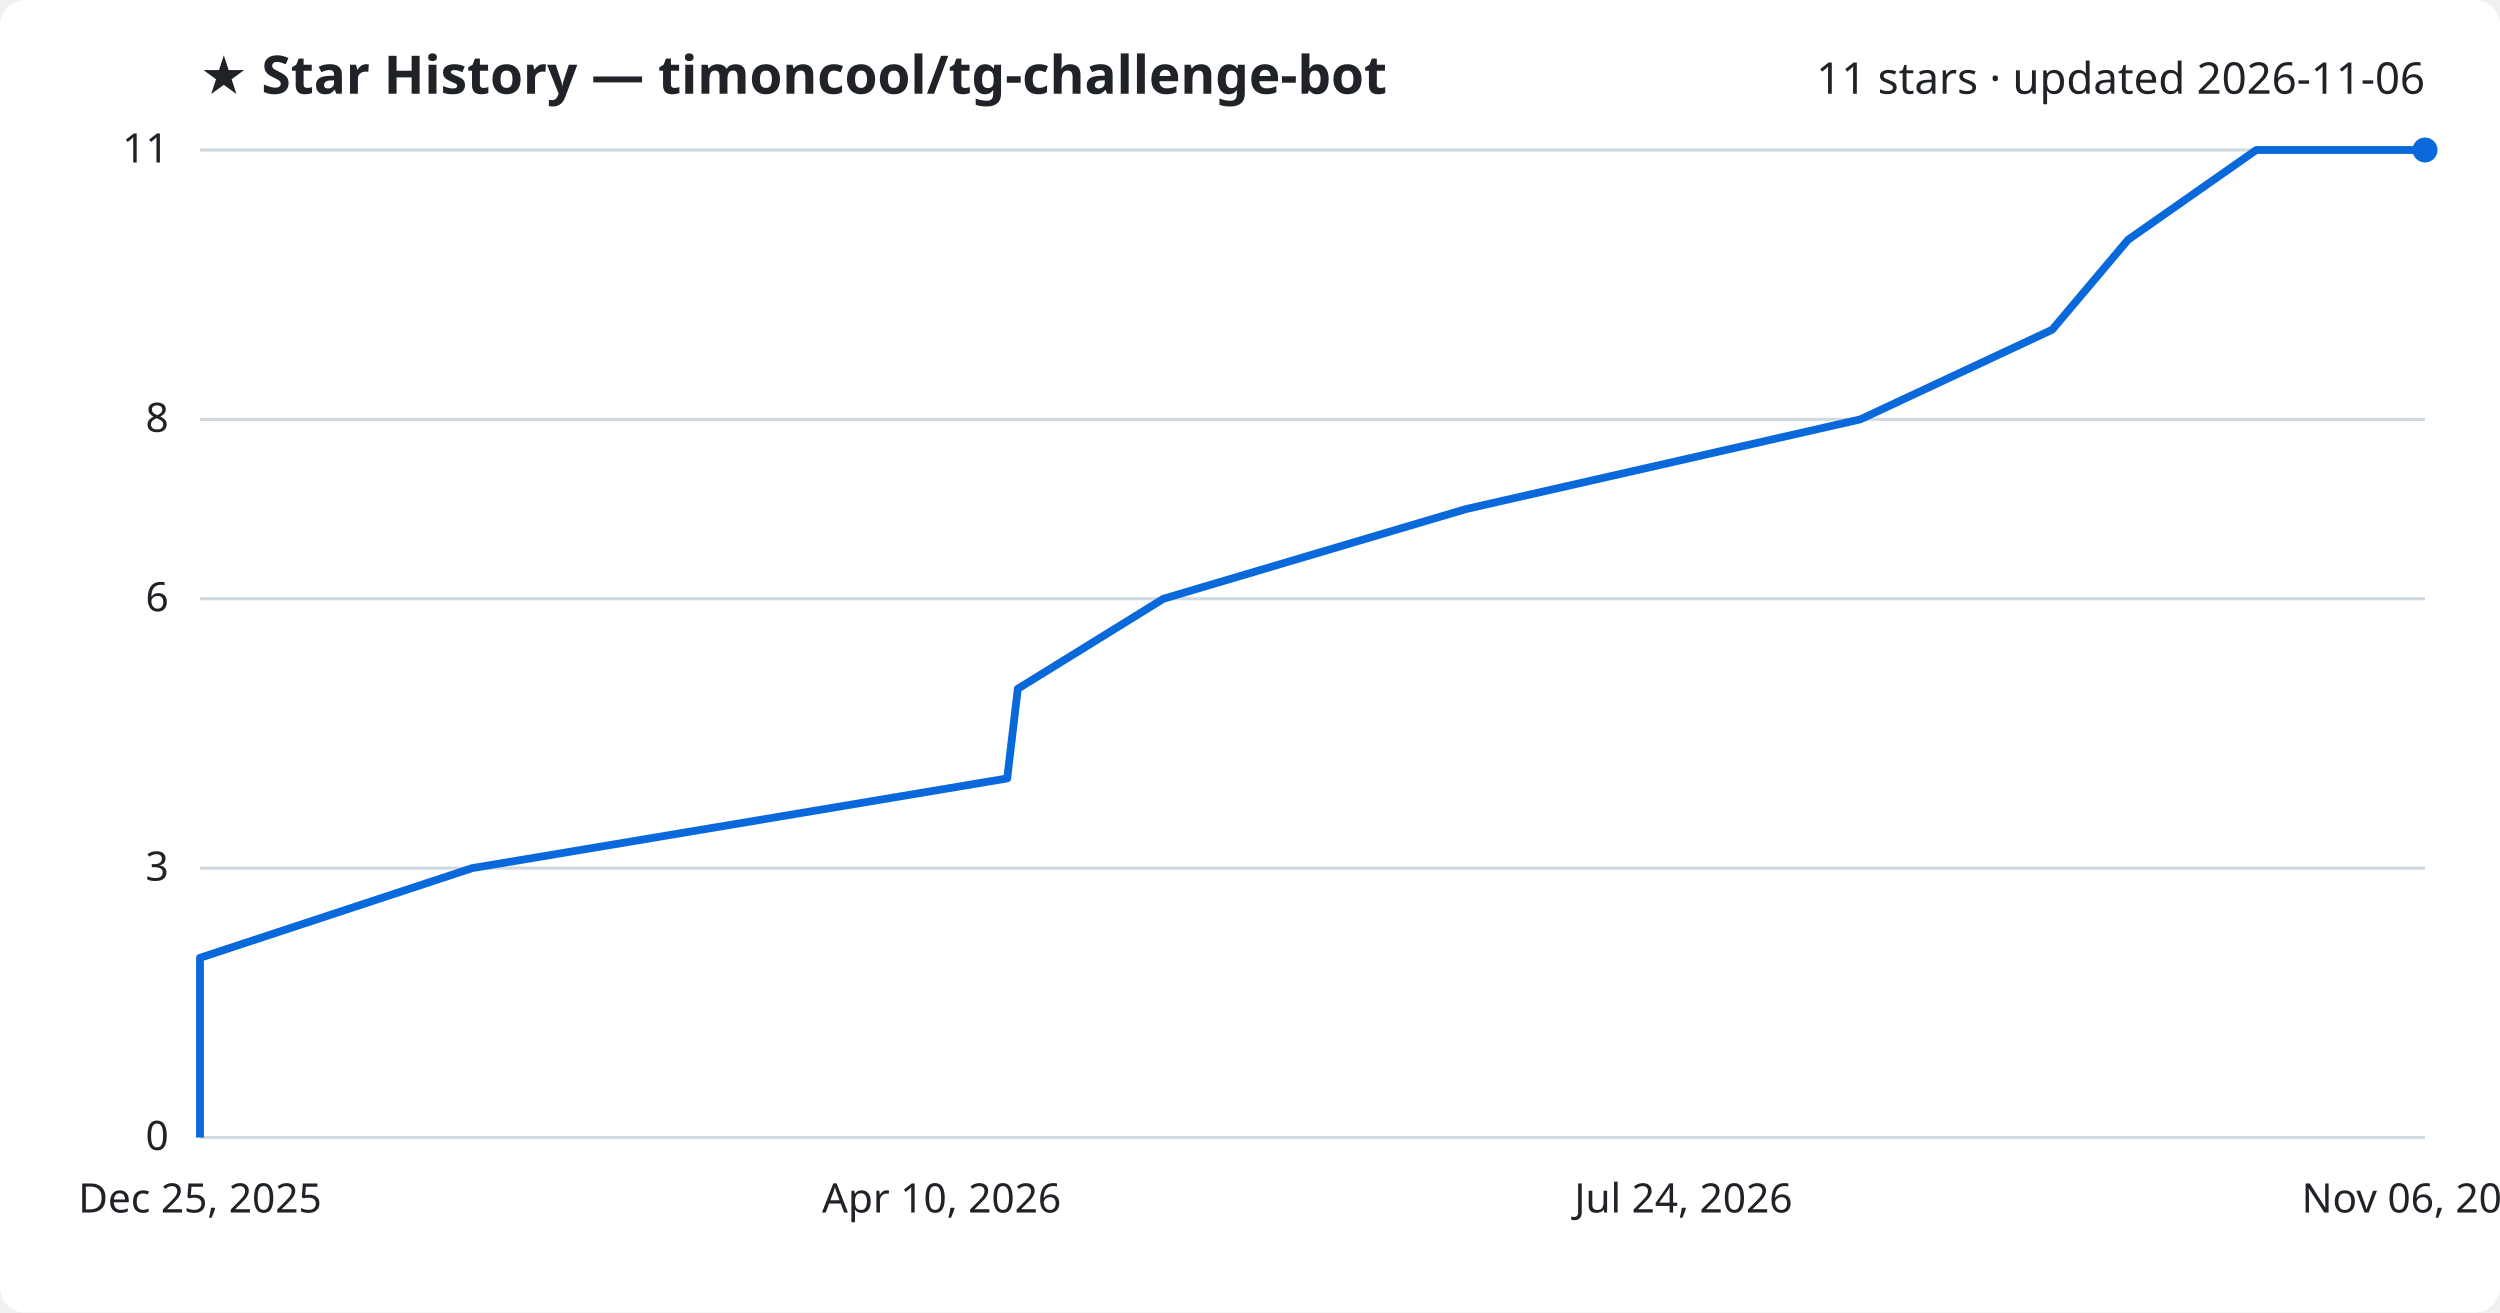
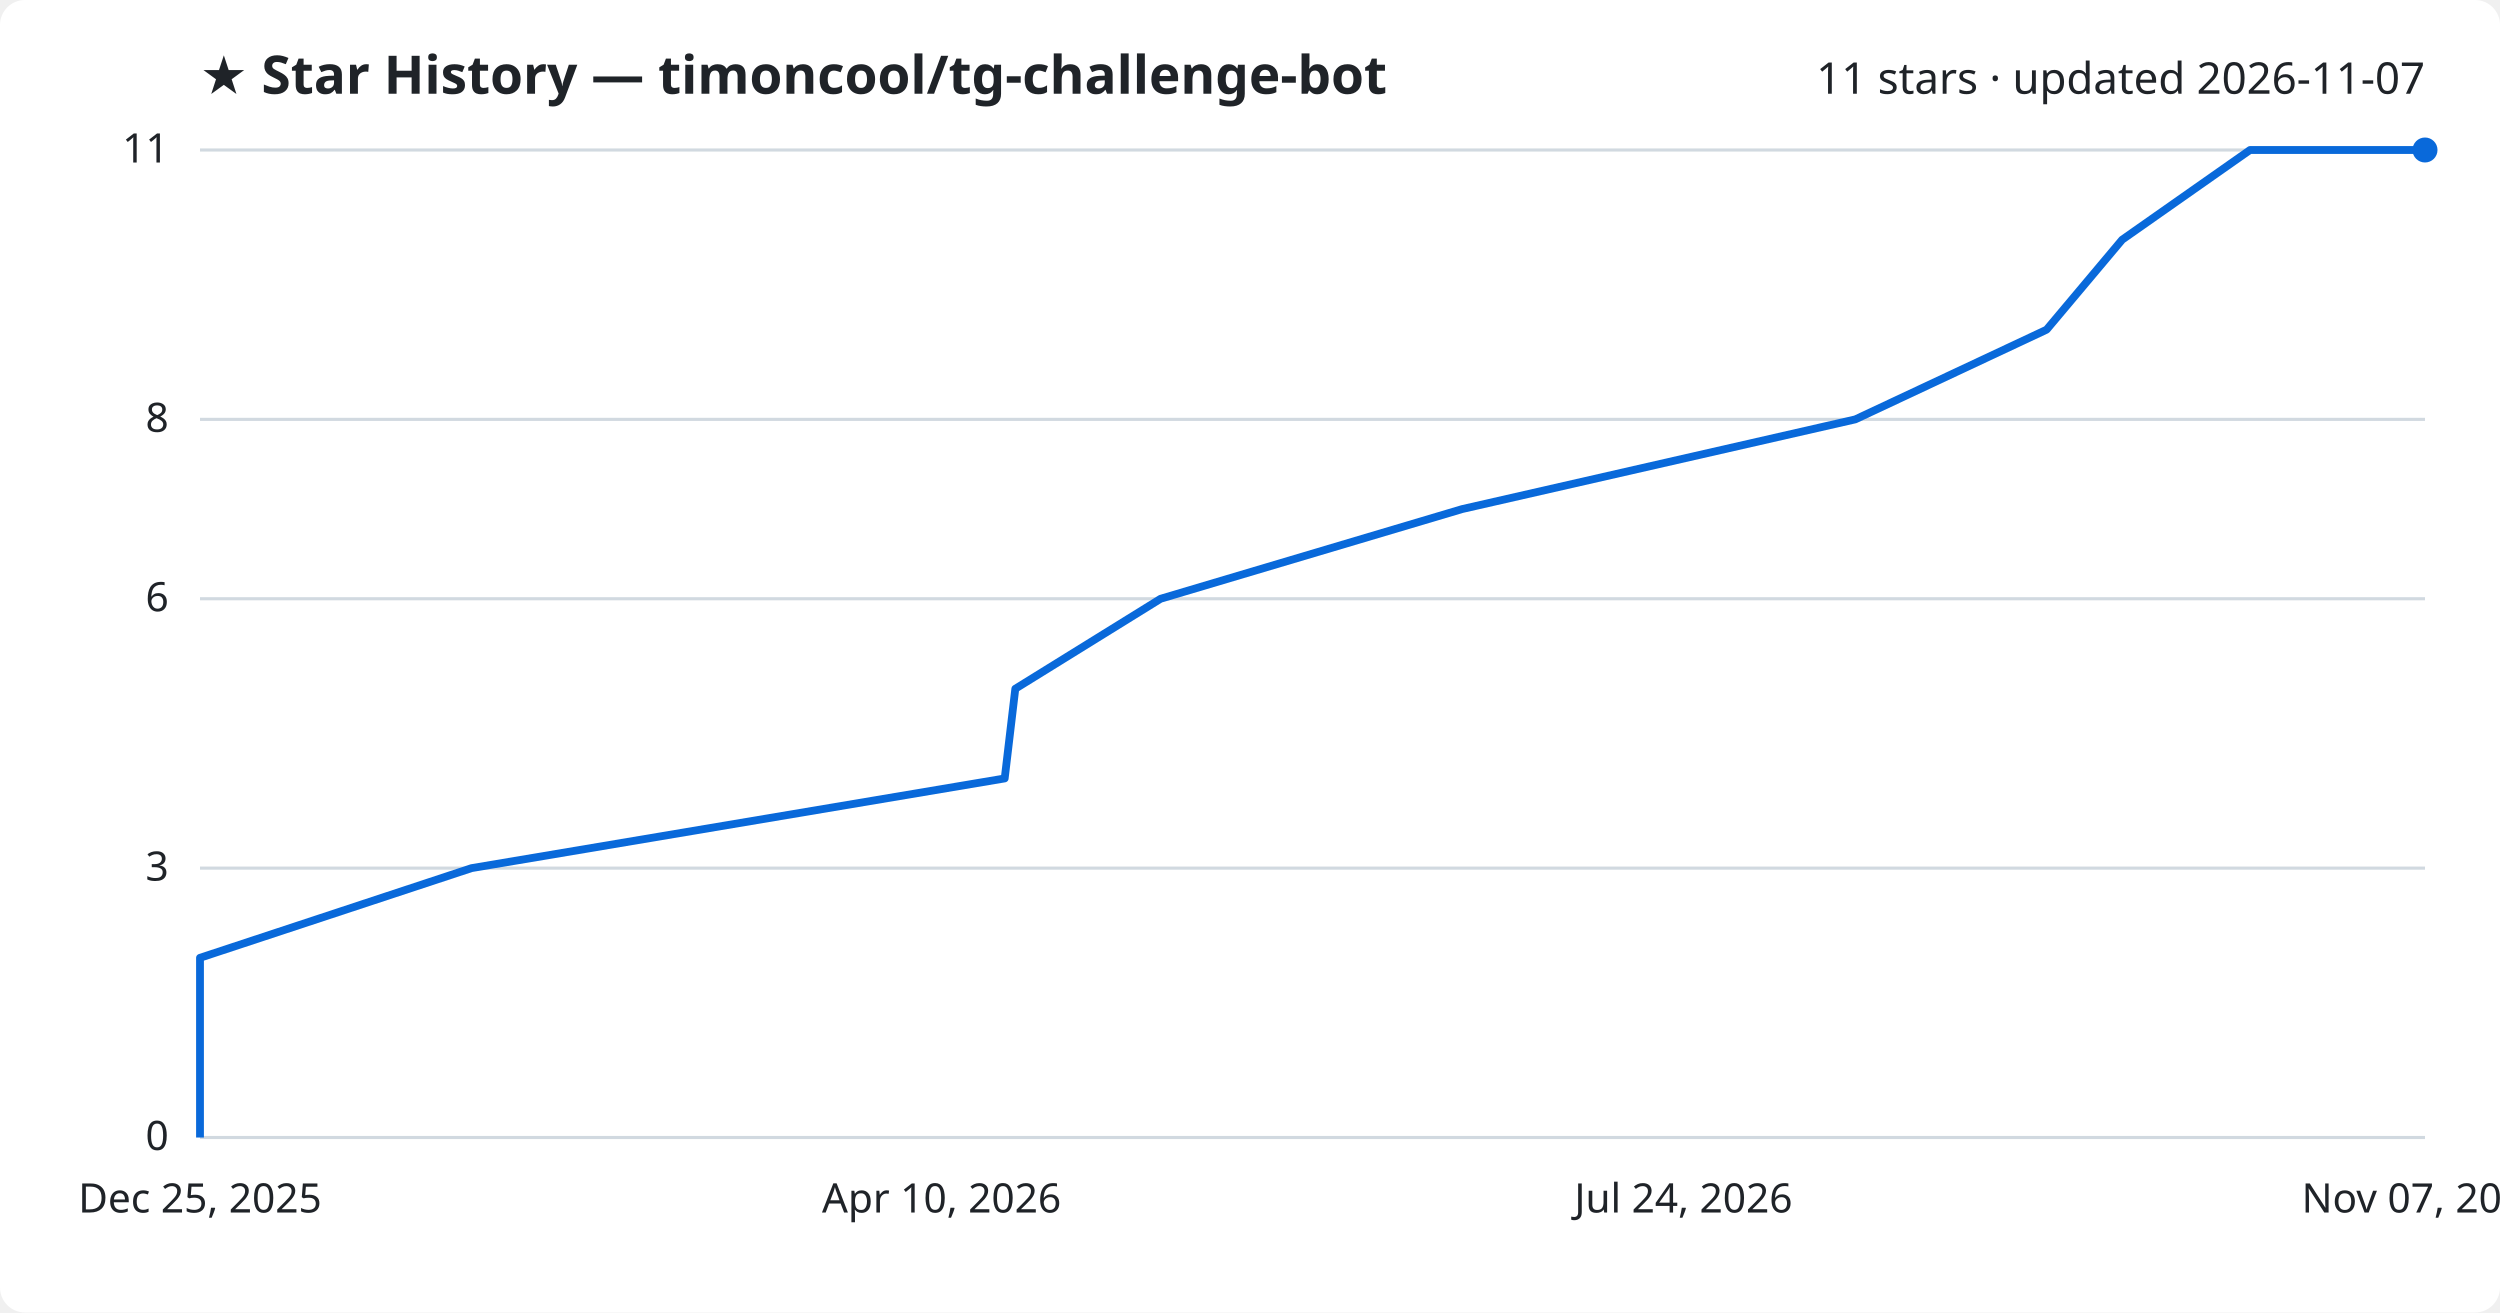
<svg xmlns="http://www.w3.org/2000/svg" viewBox="0 0 800 420" font-family="Segoe UI, sans-serif">
  <rect width="800" height="420" fill="#ffffff" rx="8" />
  <text x="64" y="30" fill="#1f2328" font-size="17" font-weight="700">★ Star History — timoncool/tg-challenge-bot</text>
-   <text x="776" y="30" fill="#1f2328" font-size="14" text-anchor="end">11 stars · updated 2026-11-06</text>
+   <text x="776" y="30" fill="#1f2328" font-size="14" text-anchor="end">11 stars · updated 2026-11-07</text>
  <line x1="64" y1="364.0" x2="776" y2="364.0" stroke="#d1d9e0" stroke-width="1" />
  <text x="54" y="368.0" fill="#1f2328" font-size="13" text-anchor="end">0</text>
  <line x1="64" y1="277.8" x2="776" y2="277.8" stroke="#d1d9e0" stroke-width="1" />
  <text x="54" y="281.8" fill="#1f2328" font-size="13" text-anchor="end">3</text>
  <line x1="64" y1="191.6" x2="776" y2="191.6" stroke="#d1d9e0" stroke-width="1" />
  <text x="54" y="195.6" fill="#1f2328" font-size="13" text-anchor="end">6</text>
  <line x1="64" y1="134.2" x2="776" y2="134.2" stroke="#d1d9e0" stroke-width="1" />
  <text x="54" y="138.2" fill="#1f2328" font-size="13" text-anchor="end">8</text>
  <line x1="64" y1="48.0" x2="776" y2="48.0" stroke="#d1d9e0" stroke-width="1" />
  <text x="54" y="52.0" fill="#1f2328" font-size="13" text-anchor="end">11</text>
-   <path d="M64.0,364.0 L64.0,335.3 L64.0,306.5 L151.1,277.8 L322.3,249.1 L325.7,220.4 L372.3,191.6 L469.1,162.9 L595.3,134.2 L656.7,105.5 L681.0,76.7 L722.0,48.0 L776.0,48.0" fill="none" stroke="#0969da" stroke-width="2.5" stroke-linejoin="round" />
+   <path d="M64.0,364.0 L64.0,335.3 L64.0,306.5 L150.9,277.8 L321.5,249.1 L324.9,220.4 L371.4,191.6 L467.9,162.9 L593.7,134.2 L654.9,105.5 L679.1,76.7 L720.0,48.0 L776.0,48.0" fill="none" stroke="#0969da" stroke-width="2.5" stroke-linejoin="round" />
  <circle cx="776.0" cy="48.0" r="4" fill="#0969da" />
  <text x="64.0" y="388" fill="#1f2328" font-size="13" text-anchor="middle">Dec 25, 2025</text>
  <text x="301.3" y="388" fill="#1f2328" font-size="13" text-anchor="middle">Apr 10, 2026</text>
  <text x="538.7" y="388" fill="#1f2328" font-size="13" text-anchor="middle">Jul 24, 2026</text>
-   <text x="776.0" y="388" fill="#1f2328" font-size="13" text-anchor="middle">Nov 06, 2026</text>
+   <text x="776.0" y="388" fill="#1f2328" font-size="13" text-anchor="middle">Nov 07, 2026</text>
</svg>
